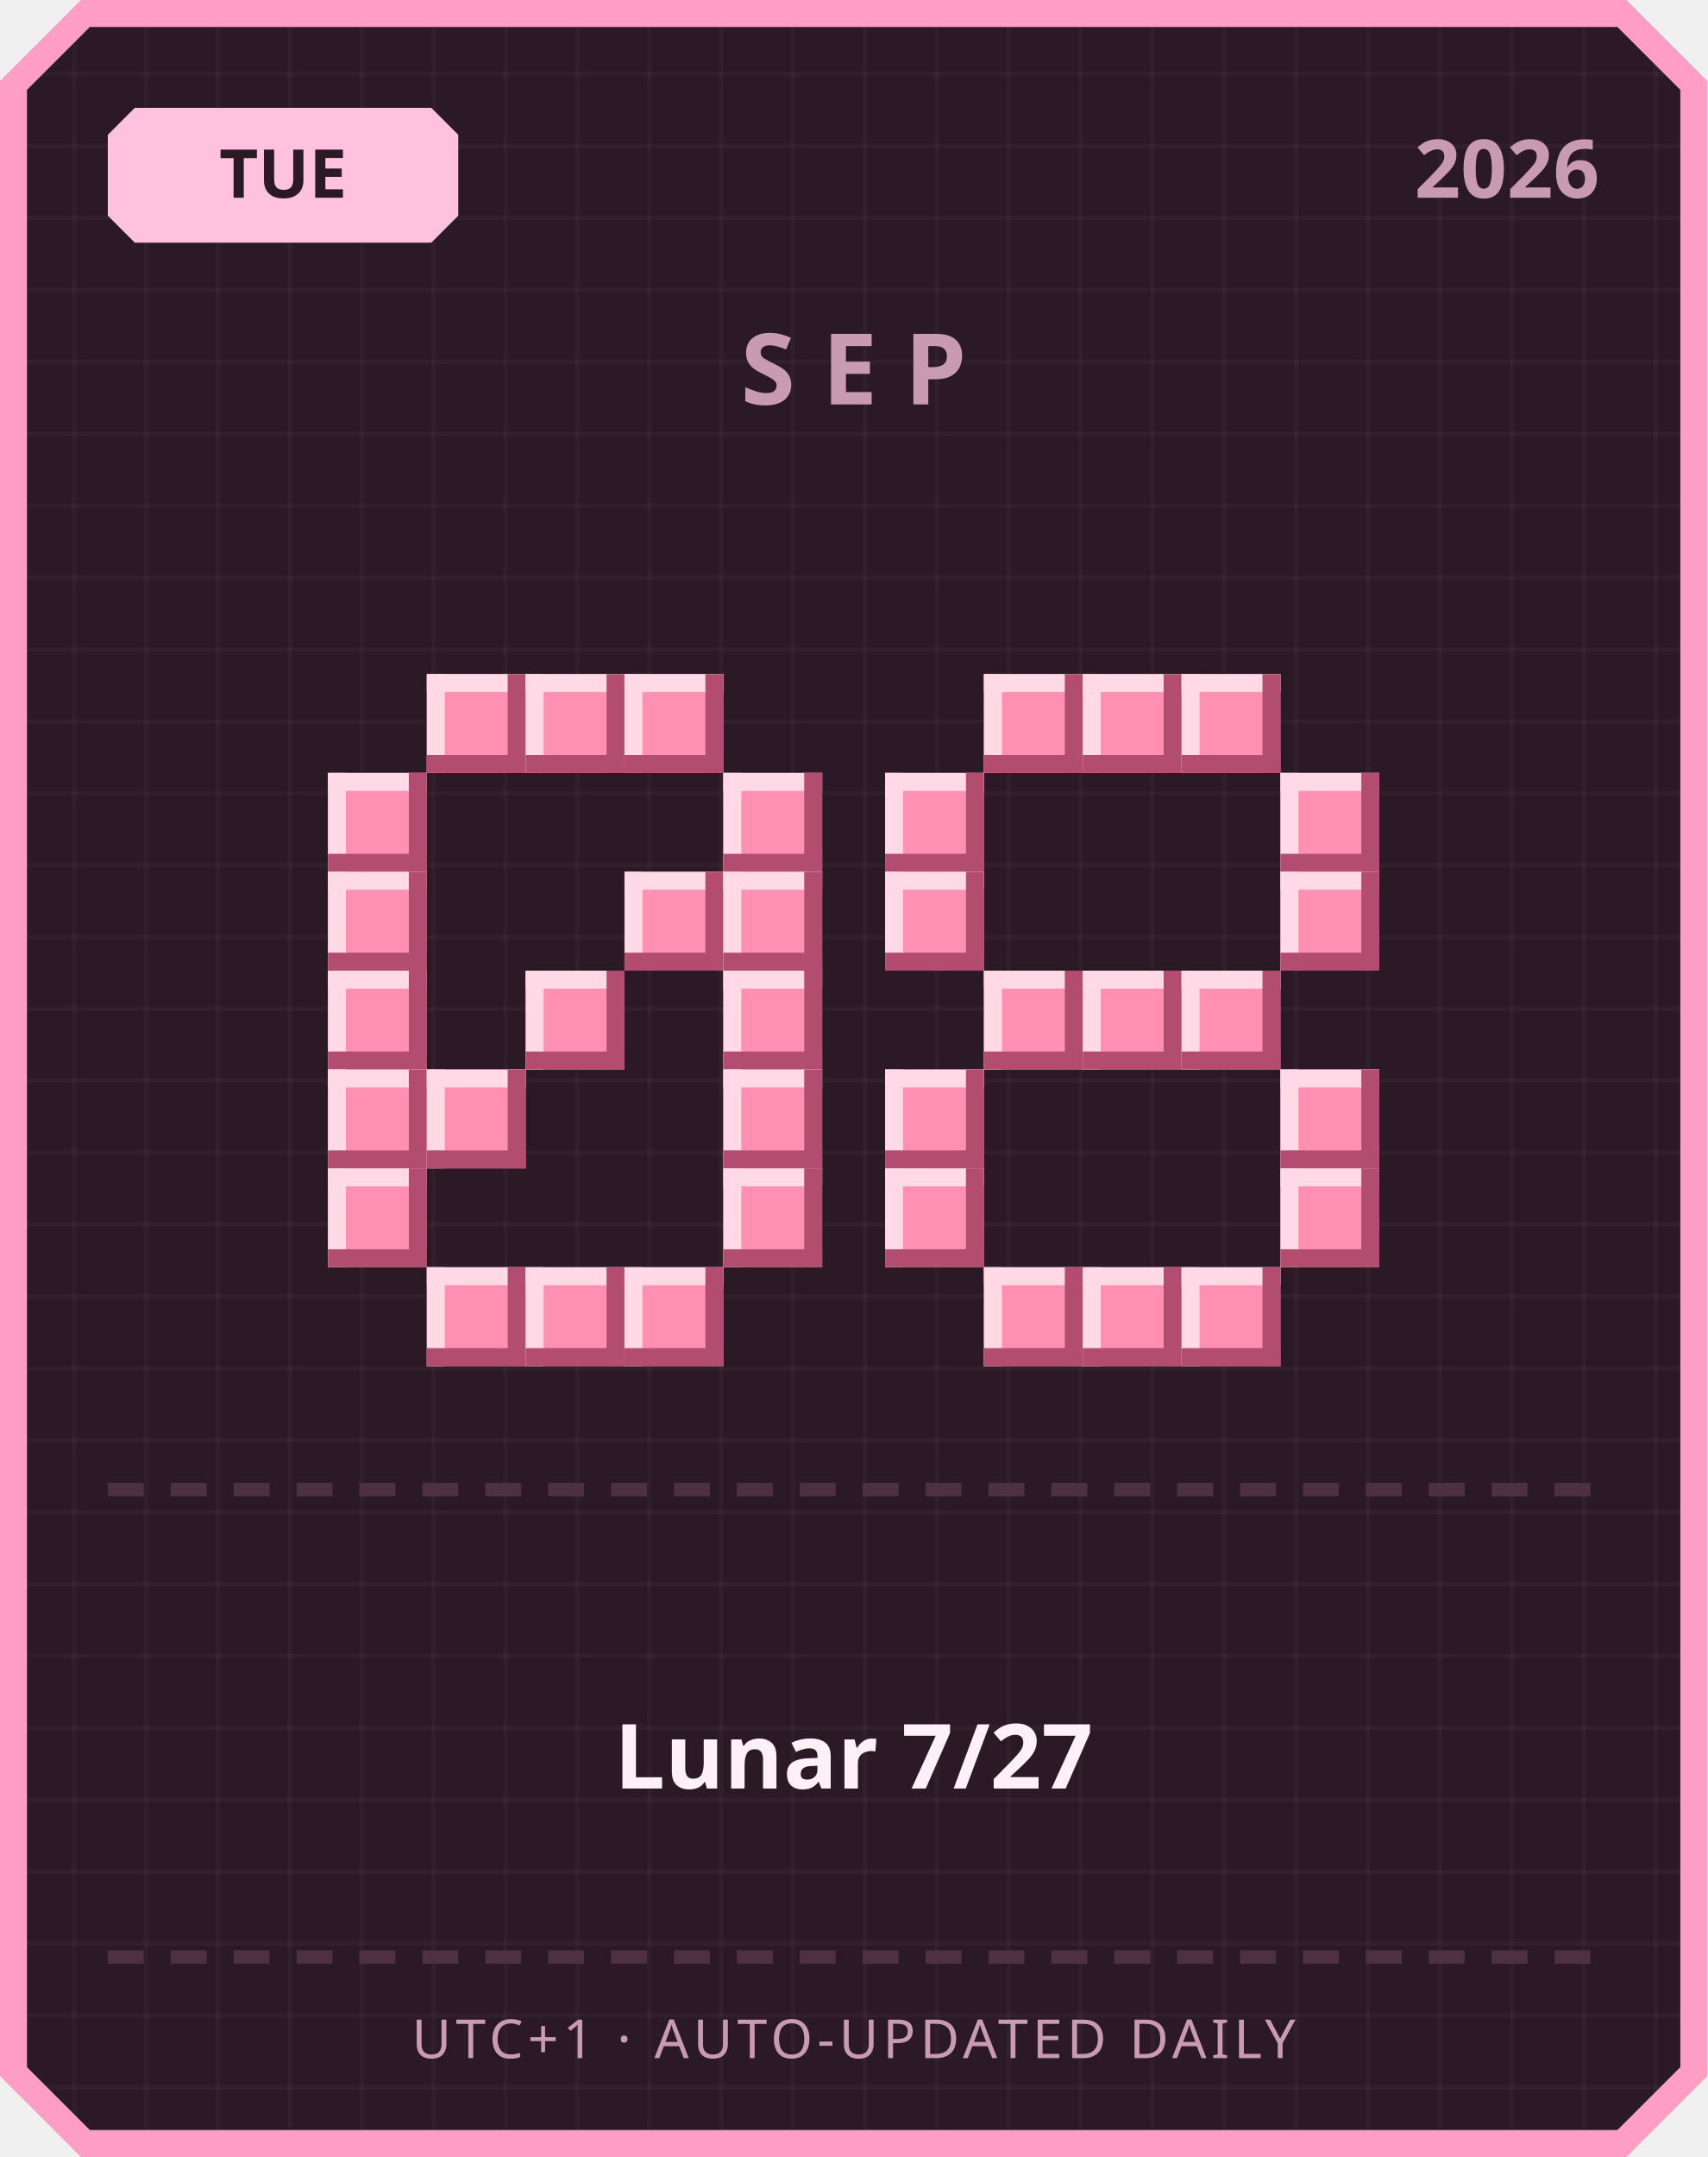
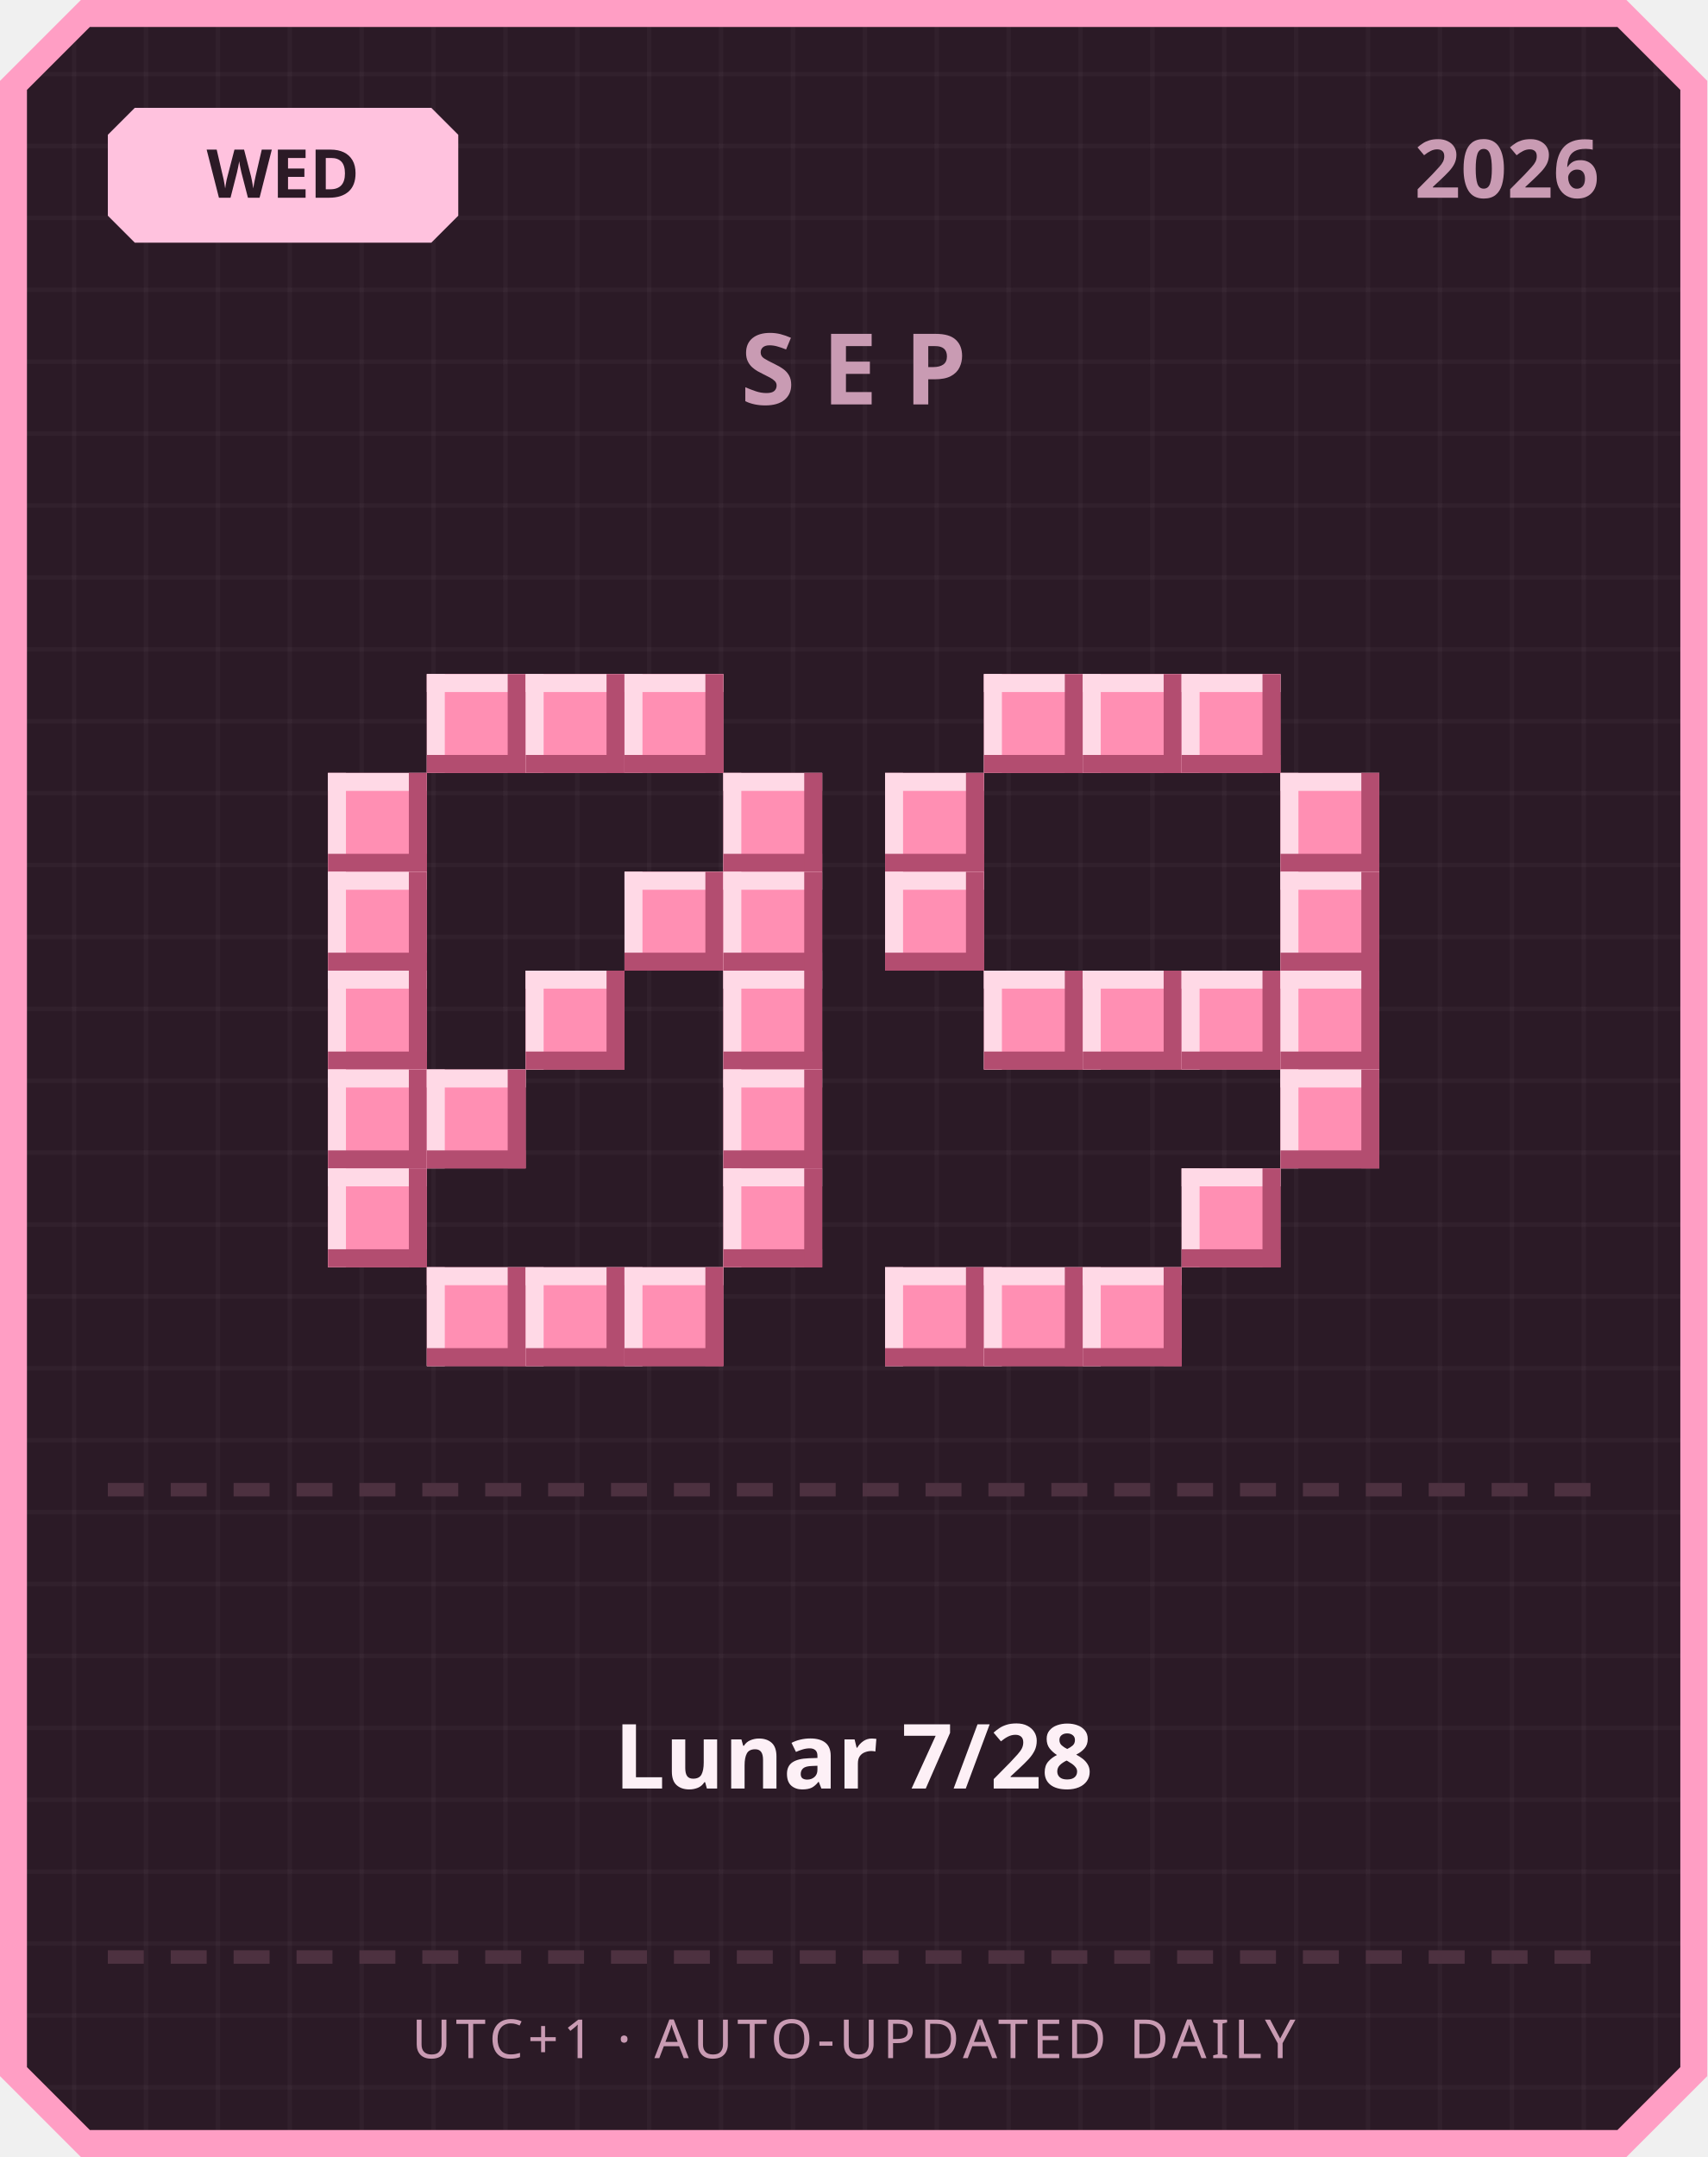
<svg xmlns="http://www.w3.org/2000/svg" width="380" height="480" viewBox="0 0 380 480">
  <defs>
    <pattern id="grid" width="16" height="16" patternUnits="userSpaceOnUse">
      <rect width="16" height="16" fill="#2b1a26" />
      <rect width="1" height="16" fill="#ffffff" opacity="0.03" />
      <rect width="16" height="1" fill="#ffffff" opacity="0.03" />
    </pattern>
  </defs>
  <path d="M 18,0 L 362,0 L 380,18 L 380,462 L 362,480 L 18,480 L 0,462 L 0,18 Z" fill="#ff9ec4" />
  <path d="M 20,6 L 360,6 L 374,20 L 374,460 L 360,474 L 20,474 L 6,460 L 6,20 Z" fill="url(#grid)" />
  <path d="M 30,24 L 96,24 L 102,30 L 102,48 L 96,54 L 30,54 L 24,48 L 24,30 Z" fill="#ffc2de" />
-   <text x="63" y="44" text-anchor="middle" font-family="'Segoe UI', sans-serif" font-size="15" font-weight="700" fill="#2b1a26">TUE</text>
+   <text x="63" y="44" text-anchor="middle" font-family="'Segoe UI', sans-serif" font-size="15" font-weight="700" fill="#2b1a26">WED</text>
  <text x="356" y="44" text-anchor="end" font-family="'Segoe UI', sans-serif" font-size="18" font-weight="700" fill="#c99bb3">2026</text>
  <text x="190" y="90" text-anchor="middle" font-family="'Segoe UI', sans-serif" font-size="22" font-weight="700" letter-spacing="6" fill="#c99bb3">SEP</text>
  <rect x="95" y="150" width="22" height="22" fill="#ff8fb3" />
  <rect x="95" y="150" width="22" height="4" fill="#ffd9e6" />
  <rect x="95" y="150" width="4" height="22" fill="#ffd9e6" />
  <rect x="95" y="168" width="22" height="4" fill="#b34d70" />
  <rect x="113" y="150" width="4" height="22" fill="#b34d70" />
  <rect x="117" y="150" width="22" height="22" fill="#ff8fb3" />
  <rect x="117" y="150" width="22" height="4" fill="#ffd9e6" />
  <rect x="117" y="150" width="4" height="22" fill="#ffd9e6" />
  <rect x="117" y="168" width="22" height="4" fill="#b34d70" />
  <rect x="135" y="150" width="4" height="22" fill="#b34d70" />
  <rect x="139" y="150" width="22" height="22" fill="#ff8fb3" />
  <rect x="139" y="150" width="22" height="4" fill="#ffd9e6" />
  <rect x="139" y="150" width="4" height="22" fill="#ffd9e6" />
  <rect x="139" y="168" width="22" height="4" fill="#b34d70" />
  <rect x="157" y="150" width="4" height="22" fill="#b34d70" />
  <rect x="73" y="172" width="22" height="22" fill="#ff8fb3" />
  <rect x="73" y="172" width="22" height="4" fill="#ffd9e6" />
  <rect x="73" y="172" width="4" height="22" fill="#ffd9e6" />
  <rect x="73" y="190" width="22" height="4" fill="#b34d70" />
  <rect x="91" y="172" width="4" height="22" fill="#b34d70" />
  <rect x="161" y="172" width="22" height="22" fill="#ff8fb3" />
  <rect x="161" y="172" width="22" height="4" fill="#ffd9e6" />
  <rect x="161" y="172" width="4" height="22" fill="#ffd9e6" />
  <rect x="161" y="190" width="22" height="4" fill="#b34d70" />
  <rect x="179" y="172" width="4" height="22" fill="#b34d70" />
  <rect x="73" y="194" width="22" height="22" fill="#ff8fb3" />
  <rect x="73" y="194" width="22" height="4" fill="#ffd9e6" />
  <rect x="73" y="194" width="4" height="22" fill="#ffd9e6" />
  <rect x="73" y="212" width="22" height="4" fill="#b34d70" />
  <rect x="91" y="194" width="4" height="22" fill="#b34d70" />
  <rect x="139" y="194" width="22" height="22" fill="#ff8fb3" />
  <rect x="139" y="194" width="22" height="4" fill="#ffd9e6" />
  <rect x="139" y="194" width="4" height="22" fill="#ffd9e6" />
  <rect x="139" y="212" width="22" height="4" fill="#b34d70" />
  <rect x="157" y="194" width="4" height="22" fill="#b34d70" />
  <rect x="161" y="194" width="22" height="22" fill="#ff8fb3" />
  <rect x="161" y="194" width="22" height="4" fill="#ffd9e6" />
  <rect x="161" y="194" width="4" height="22" fill="#ffd9e6" />
  <rect x="161" y="212" width="22" height="4" fill="#b34d70" />
  <rect x="179" y="194" width="4" height="22" fill="#b34d70" />
  <rect x="73" y="216" width="22" height="22" fill="#ff8fb3" />
  <rect x="73" y="216" width="22" height="4" fill="#ffd9e6" />
  <rect x="73" y="216" width="4" height="22" fill="#ffd9e6" />
  <rect x="73" y="234" width="22" height="4" fill="#b34d70" />
  <rect x="91" y="216" width="4" height="22" fill="#b34d70" />
  <rect x="117" y="216" width="22" height="22" fill="#ff8fb3" />
  <rect x="117" y="216" width="22" height="4" fill="#ffd9e6" />
  <rect x="117" y="216" width="4" height="22" fill="#ffd9e6" />
  <rect x="117" y="234" width="22" height="4" fill="#b34d70" />
  <rect x="135" y="216" width="4" height="22" fill="#b34d70" />
  <rect x="161" y="216" width="22" height="22" fill="#ff8fb3" />
  <rect x="161" y="216" width="22" height="4" fill="#ffd9e6" />
  <rect x="161" y="216" width="4" height="22" fill="#ffd9e6" />
  <rect x="161" y="234" width="22" height="4" fill="#b34d70" />
  <rect x="179" y="216" width="4" height="22" fill="#b34d70" />
  <rect x="73" y="238" width="22" height="22" fill="#ff8fb3" />
  <rect x="73" y="238" width="22" height="4" fill="#ffd9e6" />
  <rect x="73" y="238" width="4" height="22" fill="#ffd9e6" />
  <rect x="73" y="256" width="22" height="4" fill="#b34d70" />
  <rect x="91" y="238" width="4" height="22" fill="#b34d70" />
  <rect x="95" y="238" width="22" height="22" fill="#ff8fb3" />
  <rect x="95" y="238" width="22" height="4" fill="#ffd9e6" />
  <rect x="95" y="238" width="4" height="22" fill="#ffd9e6" />
  <rect x="95" y="256" width="22" height="4" fill="#b34d70" />
  <rect x="113" y="238" width="4" height="22" fill="#b34d70" />
  <rect x="161" y="238" width="22" height="22" fill="#ff8fb3" />
  <rect x="161" y="238" width="22" height="4" fill="#ffd9e6" />
  <rect x="161" y="238" width="4" height="22" fill="#ffd9e6" />
  <rect x="161" y="256" width="22" height="4" fill="#b34d70" />
  <rect x="179" y="238" width="4" height="22" fill="#b34d70" />
  <rect x="73" y="260" width="22" height="22" fill="#ff8fb3" />
  <rect x="73" y="260" width="22" height="4" fill="#ffd9e6" />
  <rect x="73" y="260" width="4" height="22" fill="#ffd9e6" />
  <rect x="73" y="278" width="22" height="4" fill="#b34d70" />
  <rect x="91" y="260" width="4" height="22" fill="#b34d70" />
  <rect x="161" y="260" width="22" height="22" fill="#ff8fb3" />
  <rect x="161" y="260" width="22" height="4" fill="#ffd9e6" />
  <rect x="161" y="260" width="4" height="22" fill="#ffd9e6" />
  <rect x="161" y="278" width="22" height="4" fill="#b34d70" />
  <rect x="179" y="260" width="4" height="22" fill="#b34d70" />
  <rect x="95" y="282" width="22" height="22" fill="#ff8fb3" />
  <rect x="95" y="282" width="22" height="4" fill="#ffd9e6" />
  <rect x="95" y="282" width="4" height="22" fill="#ffd9e6" />
  <rect x="95" y="300" width="22" height="4" fill="#b34d70" />
  <rect x="113" y="282" width="4" height="22" fill="#b34d70" />
  <rect x="117" y="282" width="22" height="22" fill="#ff8fb3" />
  <rect x="117" y="282" width="22" height="4" fill="#ffd9e6" />
  <rect x="117" y="282" width="4" height="22" fill="#ffd9e6" />
  <rect x="117" y="300" width="22" height="4" fill="#b34d70" />
  <rect x="135" y="282" width="4" height="22" fill="#b34d70" />
  <rect x="139" y="282" width="22" height="22" fill="#ff8fb3" />
  <rect x="139" y="282" width="22" height="4" fill="#ffd9e6" />
  <rect x="139" y="282" width="4" height="22" fill="#ffd9e6" />
  <rect x="139" y="300" width="22" height="4" fill="#b34d70" />
  <rect x="157" y="282" width="4" height="22" fill="#b34d70" />
  <rect x="219" y="150" width="22" height="22" fill="#ff8fb3" />
  <rect x="219" y="150" width="22" height="4" fill="#ffd9e6" />
  <rect x="219" y="150" width="4" height="22" fill="#ffd9e6" />
  <rect x="219" y="168" width="22" height="4" fill="#b34d70" />
  <rect x="237" y="150" width="4" height="22" fill="#b34d70" />
  <rect x="241" y="150" width="22" height="22" fill="#ff8fb3" />
  <rect x="241" y="150" width="22" height="4" fill="#ffd9e6" />
  <rect x="241" y="150" width="4" height="22" fill="#ffd9e6" />
  <rect x="241" y="168" width="22" height="4" fill="#b34d70" />
  <rect x="259" y="150" width="4" height="22" fill="#b34d70" />
  <rect x="263" y="150" width="22" height="22" fill="#ff8fb3" />
  <rect x="263" y="150" width="22" height="4" fill="#ffd9e6" />
  <rect x="263" y="150" width="4" height="22" fill="#ffd9e6" />
  <rect x="263" y="168" width="22" height="4" fill="#b34d70" />
  <rect x="281" y="150" width="4" height="22" fill="#b34d70" />
  <rect x="197" y="172" width="22" height="22" fill="#ff8fb3" />
  <rect x="197" y="172" width="22" height="4" fill="#ffd9e6" />
  <rect x="197" y="172" width="4" height="22" fill="#ffd9e6" />
  <rect x="197" y="190" width="22" height="4" fill="#b34d70" />
  <rect x="215" y="172" width="4" height="22" fill="#b34d70" />
  <rect x="285" y="172" width="22" height="22" fill="#ff8fb3" />
  <rect x="285" y="172" width="22" height="4" fill="#ffd9e6" />
  <rect x="285" y="172" width="4" height="22" fill="#ffd9e6" />
  <rect x="285" y="190" width="22" height="4" fill="#b34d70" />
  <rect x="303" y="172" width="4" height="22" fill="#b34d70" />
  <rect x="197" y="194" width="22" height="22" fill="#ff8fb3" />
  <rect x="197" y="194" width="22" height="4" fill="#ffd9e6" />
  <rect x="197" y="194" width="4" height="22" fill="#ffd9e6" />
  <rect x="197" y="212" width="22" height="4" fill="#b34d70" />
  <rect x="215" y="194" width="4" height="22" fill="#b34d70" />
  <rect x="285" y="194" width="22" height="22" fill="#ff8fb3" />
  <rect x="285" y="194" width="22" height="4" fill="#ffd9e6" />
  <rect x="285" y="194" width="4" height="22" fill="#ffd9e6" />
  <rect x="285" y="212" width="22" height="4" fill="#b34d70" />
  <rect x="303" y="194" width="4" height="22" fill="#b34d70" />
  <rect x="219" y="216" width="22" height="22" fill="#ff8fb3" />
  <rect x="219" y="216" width="22" height="4" fill="#ffd9e6" />
  <rect x="219" y="216" width="4" height="22" fill="#ffd9e6" />
  <rect x="219" y="234" width="22" height="4" fill="#b34d70" />
  <rect x="237" y="216" width="4" height="22" fill="#b34d70" />
  <rect x="241" y="216" width="22" height="22" fill="#ff8fb3" />
  <rect x="241" y="216" width="22" height="4" fill="#ffd9e6" />
  <rect x="241" y="216" width="4" height="22" fill="#ffd9e6" />
  <rect x="241" y="234" width="22" height="4" fill="#b34d70" />
  <rect x="259" y="216" width="4" height="22" fill="#b34d70" />
  <rect x="263" y="216" width="22" height="22" fill="#ff8fb3" />
  <rect x="263" y="216" width="22" height="4" fill="#ffd9e6" />
  <rect x="263" y="216" width="4" height="22" fill="#ffd9e6" />
  <rect x="263" y="234" width="22" height="4" fill="#b34d70" />
  <rect x="281" y="216" width="4" height="22" fill="#b34d70" />
-   <rect x="197" y="238" width="22" height="22" fill="#ff8fb3" />
-   <rect x="197" y="238" width="22" height="4" fill="#ffd9e6" />
-   <rect x="197" y="238" width="4" height="22" fill="#ffd9e6" />
-   <rect x="197" y="256" width="22" height="4" fill="#b34d70" />
-   <rect x="215" y="238" width="4" height="22" fill="#b34d70" />
+   <rect x="285" y="216" width="22" height="22" fill="#ff8fb3" />
+   <rect x="285" y="216" width="22" height="4" fill="#ffd9e6" />
+   <rect x="285" y="216" width="4" height="22" fill="#ffd9e6" />
+   <rect x="285" y="234" width="22" height="4" fill="#b34d70" />
+   <rect x="303" y="216" width="4" height="22" fill="#b34d70" />
  <rect x="285" y="238" width="22" height="22" fill="#ff8fb3" />
  <rect x="285" y="238" width="22" height="4" fill="#ffd9e6" />
  <rect x="285" y="238" width="4" height="22" fill="#ffd9e6" />
  <rect x="285" y="256" width="22" height="4" fill="#b34d70" />
  <rect x="303" y="238" width="4" height="22" fill="#b34d70" />
-   <rect x="197" y="260" width="22" height="22" fill="#ff8fb3" />
-   <rect x="197" y="260" width="22" height="4" fill="#ffd9e6" />
-   <rect x="197" y="260" width="4" height="22" fill="#ffd9e6" />
-   <rect x="197" y="278" width="22" height="4" fill="#b34d70" />
-   <rect x="215" y="260" width="4" height="22" fill="#b34d70" />
-   <rect x="285" y="260" width="22" height="22" fill="#ff8fb3" />
-   <rect x="285" y="260" width="22" height="4" fill="#ffd9e6" />
-   <rect x="285" y="260" width="4" height="22" fill="#ffd9e6" />
-   <rect x="285" y="278" width="22" height="4" fill="#b34d70" />
-   <rect x="303" y="260" width="4" height="22" fill="#b34d70" />
+   <rect x="263" y="260" width="22" height="22" fill="#ff8fb3" />
+   <rect x="263" y="260" width="22" height="4" fill="#ffd9e6" />
+   <rect x="263" y="260" width="4" height="22" fill="#ffd9e6" />
+   <rect x="263" y="278" width="22" height="4" fill="#b34d70" />
+   <rect x="281" y="260" width="4" height="22" fill="#b34d70" />
+   <rect x="197" y="282" width="22" height="22" fill="#ff8fb3" />
+   <rect x="197" y="282" width="22" height="4" fill="#ffd9e6" />
+   <rect x="197" y="282" width="4" height="22" fill="#ffd9e6" />
+   <rect x="197" y="300" width="22" height="4" fill="#b34d70" />
+   <rect x="215" y="282" width="4" height="22" fill="#b34d70" />
  <rect x="219" y="282" width="22" height="22" fill="#ff8fb3" />
  <rect x="219" y="282" width="22" height="4" fill="#ffd9e6" />
  <rect x="219" y="282" width="4" height="22" fill="#ffd9e6" />
  <rect x="219" y="300" width="22" height="4" fill="#b34d70" />
  <rect x="237" y="282" width="4" height="22" fill="#b34d70" />
  <rect x="241" y="282" width="22" height="22" fill="#ff8fb3" />
  <rect x="241" y="282" width="22" height="4" fill="#ffd9e6" />
  <rect x="241" y="282" width="4" height="22" fill="#ffd9e6" />
  <rect x="241" y="300" width="22" height="4" fill="#b34d70" />
  <rect x="259" y="282" width="4" height="22" fill="#b34d70" />
-   <rect x="263" y="282" width="22" height="22" fill="#ff8fb3" />
-   <rect x="263" y="282" width="22" height="4" fill="#ffd9e6" />
-   <rect x="263" y="282" width="4" height="22" fill="#ffd9e6" />
-   <rect x="263" y="300" width="22" height="4" fill="#b34d70" />
-   <rect x="281" y="282" width="4" height="22" fill="#b34d70" />
  <rect x="24" y="330" width="8" height="3" fill="#4d3140" />
  <rect x="38" y="330" width="8" height="3" fill="#4d3140" />
  <rect x="52" y="330" width="8" height="3" fill="#4d3140" />
  <rect x="66" y="330" width="8" height="3" fill="#4d3140" />
  <rect x="80" y="330" width="8" height="3" fill="#4d3140" />
  <rect x="94" y="330" width="8" height="3" fill="#4d3140" />
  <rect x="108" y="330" width="8" height="3" fill="#4d3140" />
  <rect x="122" y="330" width="8" height="3" fill="#4d3140" />
  <rect x="136" y="330" width="8" height="3" fill="#4d3140" />
  <rect x="150" y="330" width="8" height="3" fill="#4d3140" />
  <rect x="164" y="330" width="8" height="3" fill="#4d3140" />
  <rect x="178" y="330" width="8" height="3" fill="#4d3140" />
  <rect x="192" y="330" width="8" height="3" fill="#4d3140" />
  <rect x="206" y="330" width="8" height="3" fill="#4d3140" />
  <rect x="220" y="330" width="8" height="3" fill="#4d3140" />
  <rect x="234" y="330" width="8" height="3" fill="#4d3140" />
  <rect x="248" y="330" width="8" height="3" fill="#4d3140" />
  <rect x="262" y="330" width="8" height="3" fill="#4d3140" />
  <rect x="276" y="330" width="8" height="3" fill="#4d3140" />
  <rect x="290" y="330" width="8" height="3" fill="#4d3140" />
  <rect x="304" y="330" width="8" height="3" fill="#4d3140" />
  <rect x="318" y="330" width="8" height="3" fill="#4d3140" />
  <rect x="332" y="330" width="8" height="3" fill="#4d3140" />
  <rect x="346" y="330" width="8" height="3" fill="#4d3140" />
-   <text x="190" y="398" text-anchor="middle" font-family="'Segoe UI', 'Microsoft JhengHei', sans-serif" font-size="20" font-weight="700" fill="#fdf0f6">Lunar 7/27</text>
+   <text x="190" y="398" text-anchor="middle" font-family="'Segoe UI', 'Microsoft JhengHei', sans-serif" font-size="20" font-weight="700" fill="#fdf0f6">Lunar 7/28</text>
  <rect x="24" y="434" width="8" height="3" fill="#4d3140" />
  <rect x="38" y="434" width="8" height="3" fill="#4d3140" />
  <rect x="52" y="434" width="8" height="3" fill="#4d3140" />
  <rect x="66" y="434" width="8" height="3" fill="#4d3140" />
  <rect x="80" y="434" width="8" height="3" fill="#4d3140" />
  <rect x="94" y="434" width="8" height="3" fill="#4d3140" />
  <rect x="108" y="434" width="8" height="3" fill="#4d3140" />
  <rect x="122" y="434" width="8" height="3" fill="#4d3140" />
  <rect x="136" y="434" width="8" height="3" fill="#4d3140" />
  <rect x="150" y="434" width="8" height="3" fill="#4d3140" />
  <rect x="164" y="434" width="8" height="3" fill="#4d3140" />
  <rect x="178" y="434" width="8" height="3" fill="#4d3140" />
  <rect x="192" y="434" width="8" height="3" fill="#4d3140" />
  <rect x="206" y="434" width="8" height="3" fill="#4d3140" />
  <rect x="220" y="434" width="8" height="3" fill="#4d3140" />
  <rect x="234" y="434" width="8" height="3" fill="#4d3140" />
  <rect x="248" y="434" width="8" height="3" fill="#4d3140" />
  <rect x="262" y="434" width="8" height="3" fill="#4d3140" />
  <rect x="276" y="434" width="8" height="3" fill="#4d3140" />
  <rect x="290" y="434" width="8" height="3" fill="#4d3140" />
  <rect x="304" y="434" width="8" height="3" fill="#4d3140" />
  <rect x="318" y="434" width="8" height="3" fill="#4d3140" />
  <rect x="332" y="434" width="8" height="3" fill="#4d3140" />
  <rect x="346" y="434" width="8" height="3" fill="#4d3140" />
  <text x="190" y="458" text-anchor="middle" font-family="'Segoe UI', sans-serif" font-size="12" letter-spacing="1" fill="#c99bb3">UTC+1 · AUTO-UPDATED DAILY</text>
</svg>
